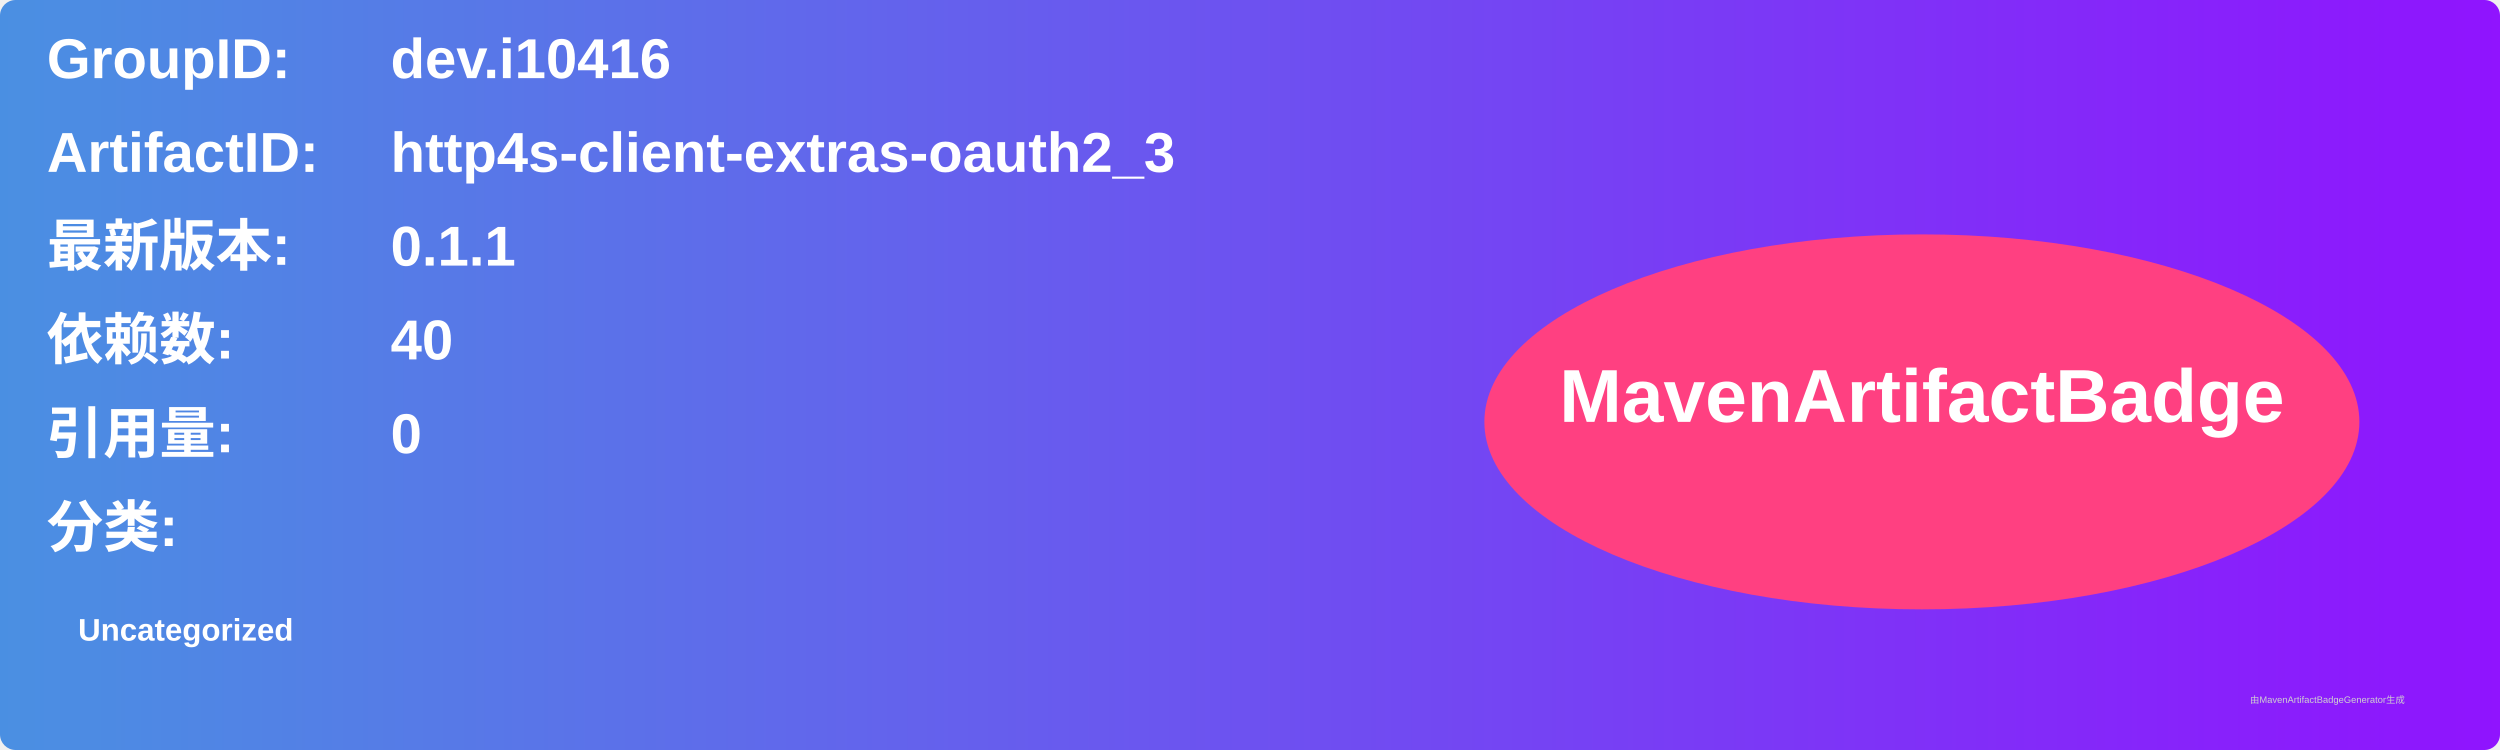
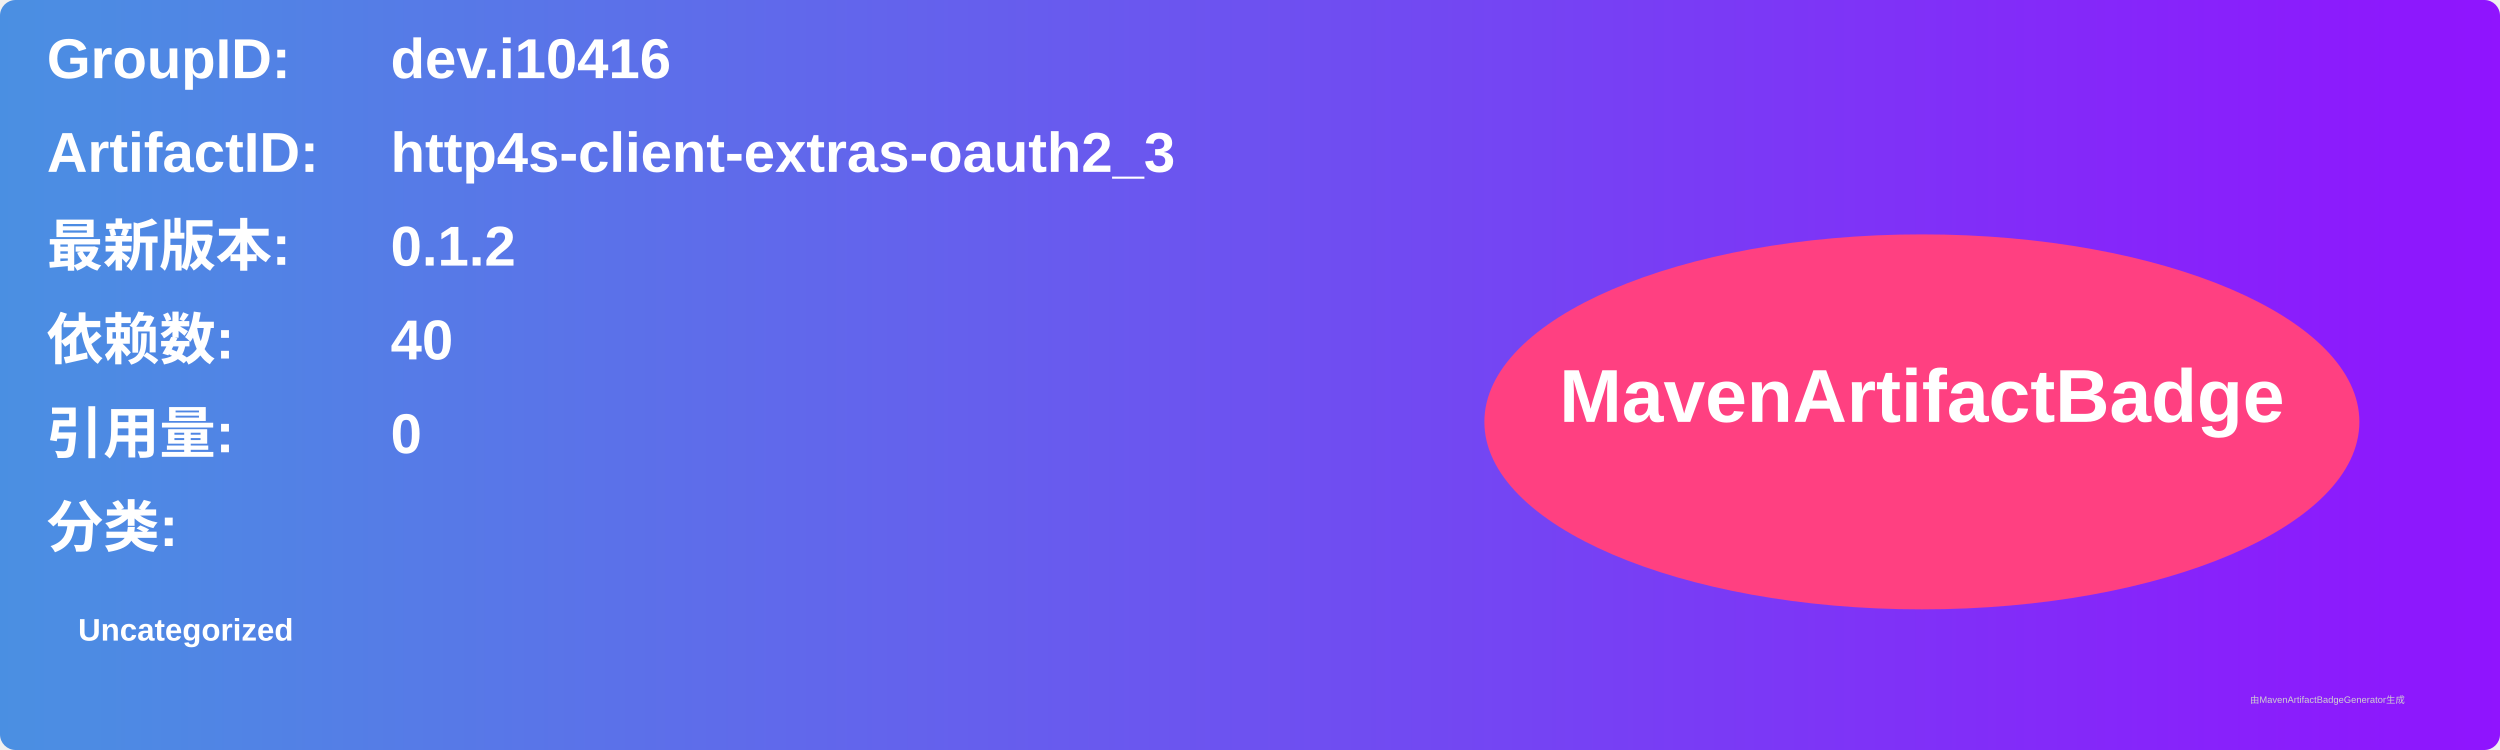
<svg xmlns="http://www.w3.org/2000/svg" width="800" height="240" viewBox="0 0 800 240">
  <linearGradient id="grad" x1="0%" y1="0%" x2="100%" y2="0%">
    <stop offset="0%" stop-color="#4a90e2" />
    <stop offset="100%" stop-color="#9013fe" />
  </linearGradient>
  <rect width="100%" height="100%" rx="5" ry="5" fill="url(#grad)" />
  <g transform="translate(15, 15)">
    <text x="0" y="10" font-family="Arial" font-size="18" fill="white" font-weight="bold" width="260">GroupID:</text>
    <text x="110" y="10" font-family="Arial" font-size="18" fill="white" font-weight="bold" width="460">dev.i10416</text>
    <text x="0" y="40" font-family="Arial" font-size="18" fill="white" font-weight="bold" width="260">ArtifactID:</text>
    <text x="110" y="40" font-family="Arial" font-size="18" fill="white" font-weight="bold" width="460">http4s-client-extras-oauth2_3</text>
    <text x="0" y="70" font-family="Arial" font-size="18" fill="white" font-weight="bold">最新版本:</text>
    <text x="110" y="70" font-family="Arial" font-size="18" fill="white" font-weight="bold">
-       <tspan font-weight="bold">0.1.1</tspan>
+       <tspan font-weight="bold">0.1.2</tspan>
    </text>
    <text x="0" y="100" font-family="Arial" font-size="18" fill="white" font-weight="bold">依赖数: </text>
    <text x="110" y="100" font-family="Arial" font-size="18" fill="white">
      <tspan font-weight="bold">40</tspan>
    </text>
    <text x="0" y="130" font-family="Arial" font-size="18" fill="white" font-weight="bold">引用量: </text>
    <text x="110" y="130" font-family="Arial" font-size="18" fill="white">
      <tspan font-weight="bold">0</tspan>
    </text>
    <text x="0" y="160" font-family="Arial" font-size="18" fill="white" font-weight="bold">分类:</text>
    <text x="10" y="190" font-family="Arial" font-size="10" fill="white">
      <tspan font-weight="bold">Uncategorized</tspan>
    </text>
    <ellipse cx="600" cy="120" rx="140" ry="60" fill="#ff4081" />
    <text x="600" y="120" text-anchor="middle" font-family="Arial" font-size="24" fill="white" font-weight="bold">MavenArtifactBadge</text>
  </g>
  <text x="720" y="225" font-family="Arial" font-size="3" fill="#d0d0d0">由MavenArtifactBadgeGenerator生成</text>
</svg>
